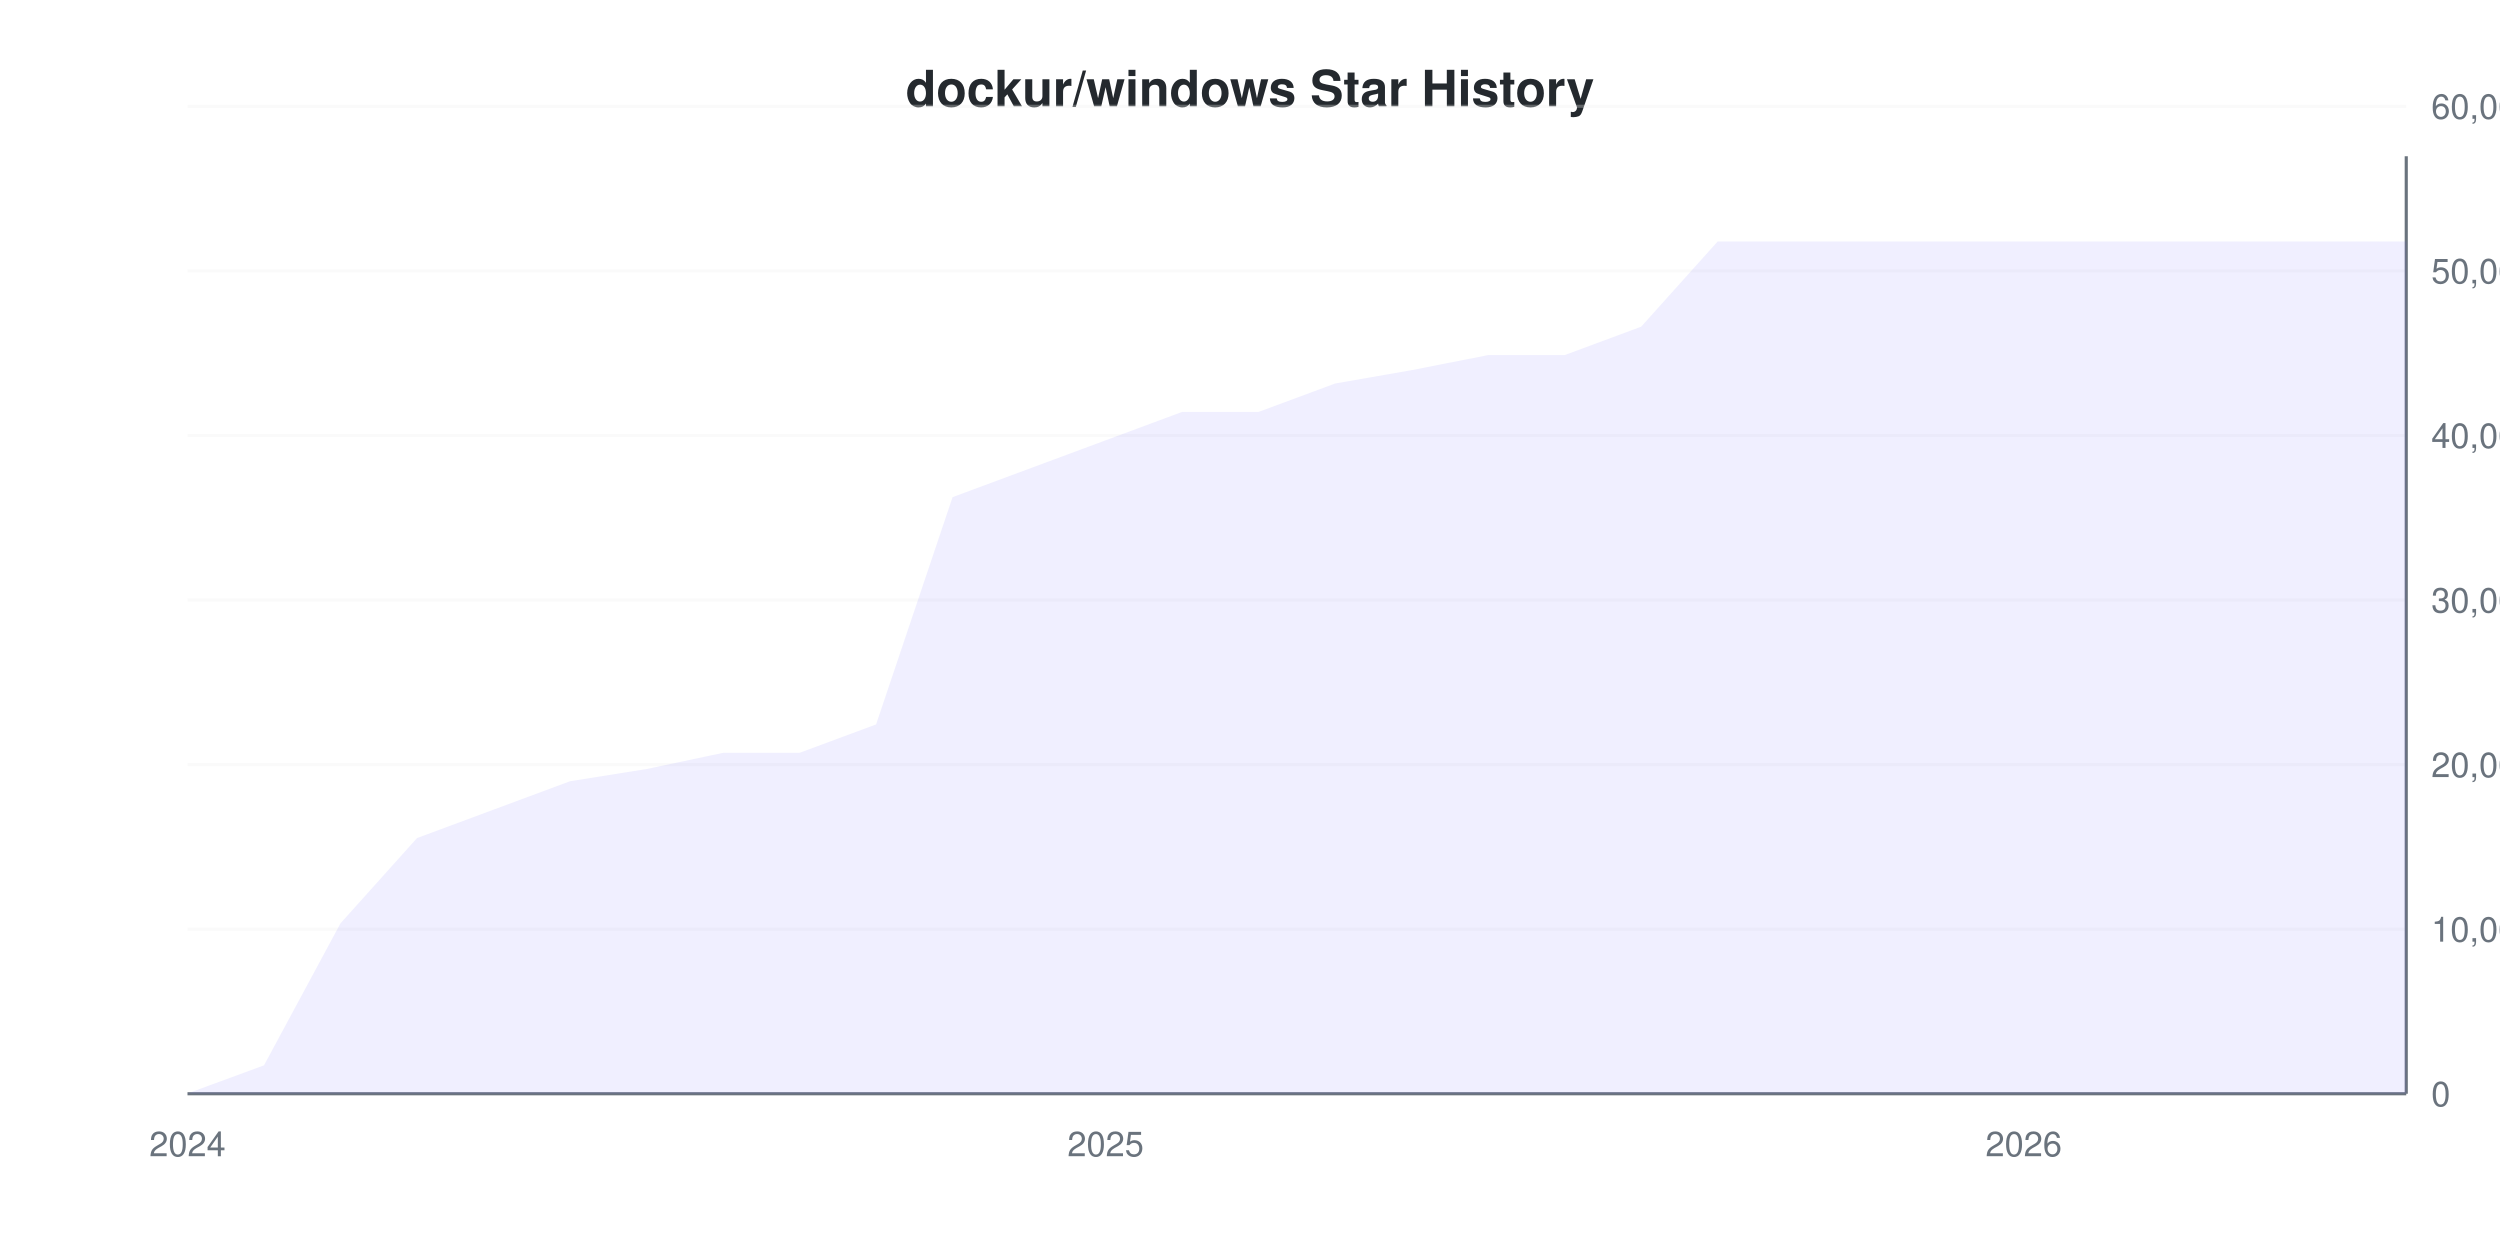
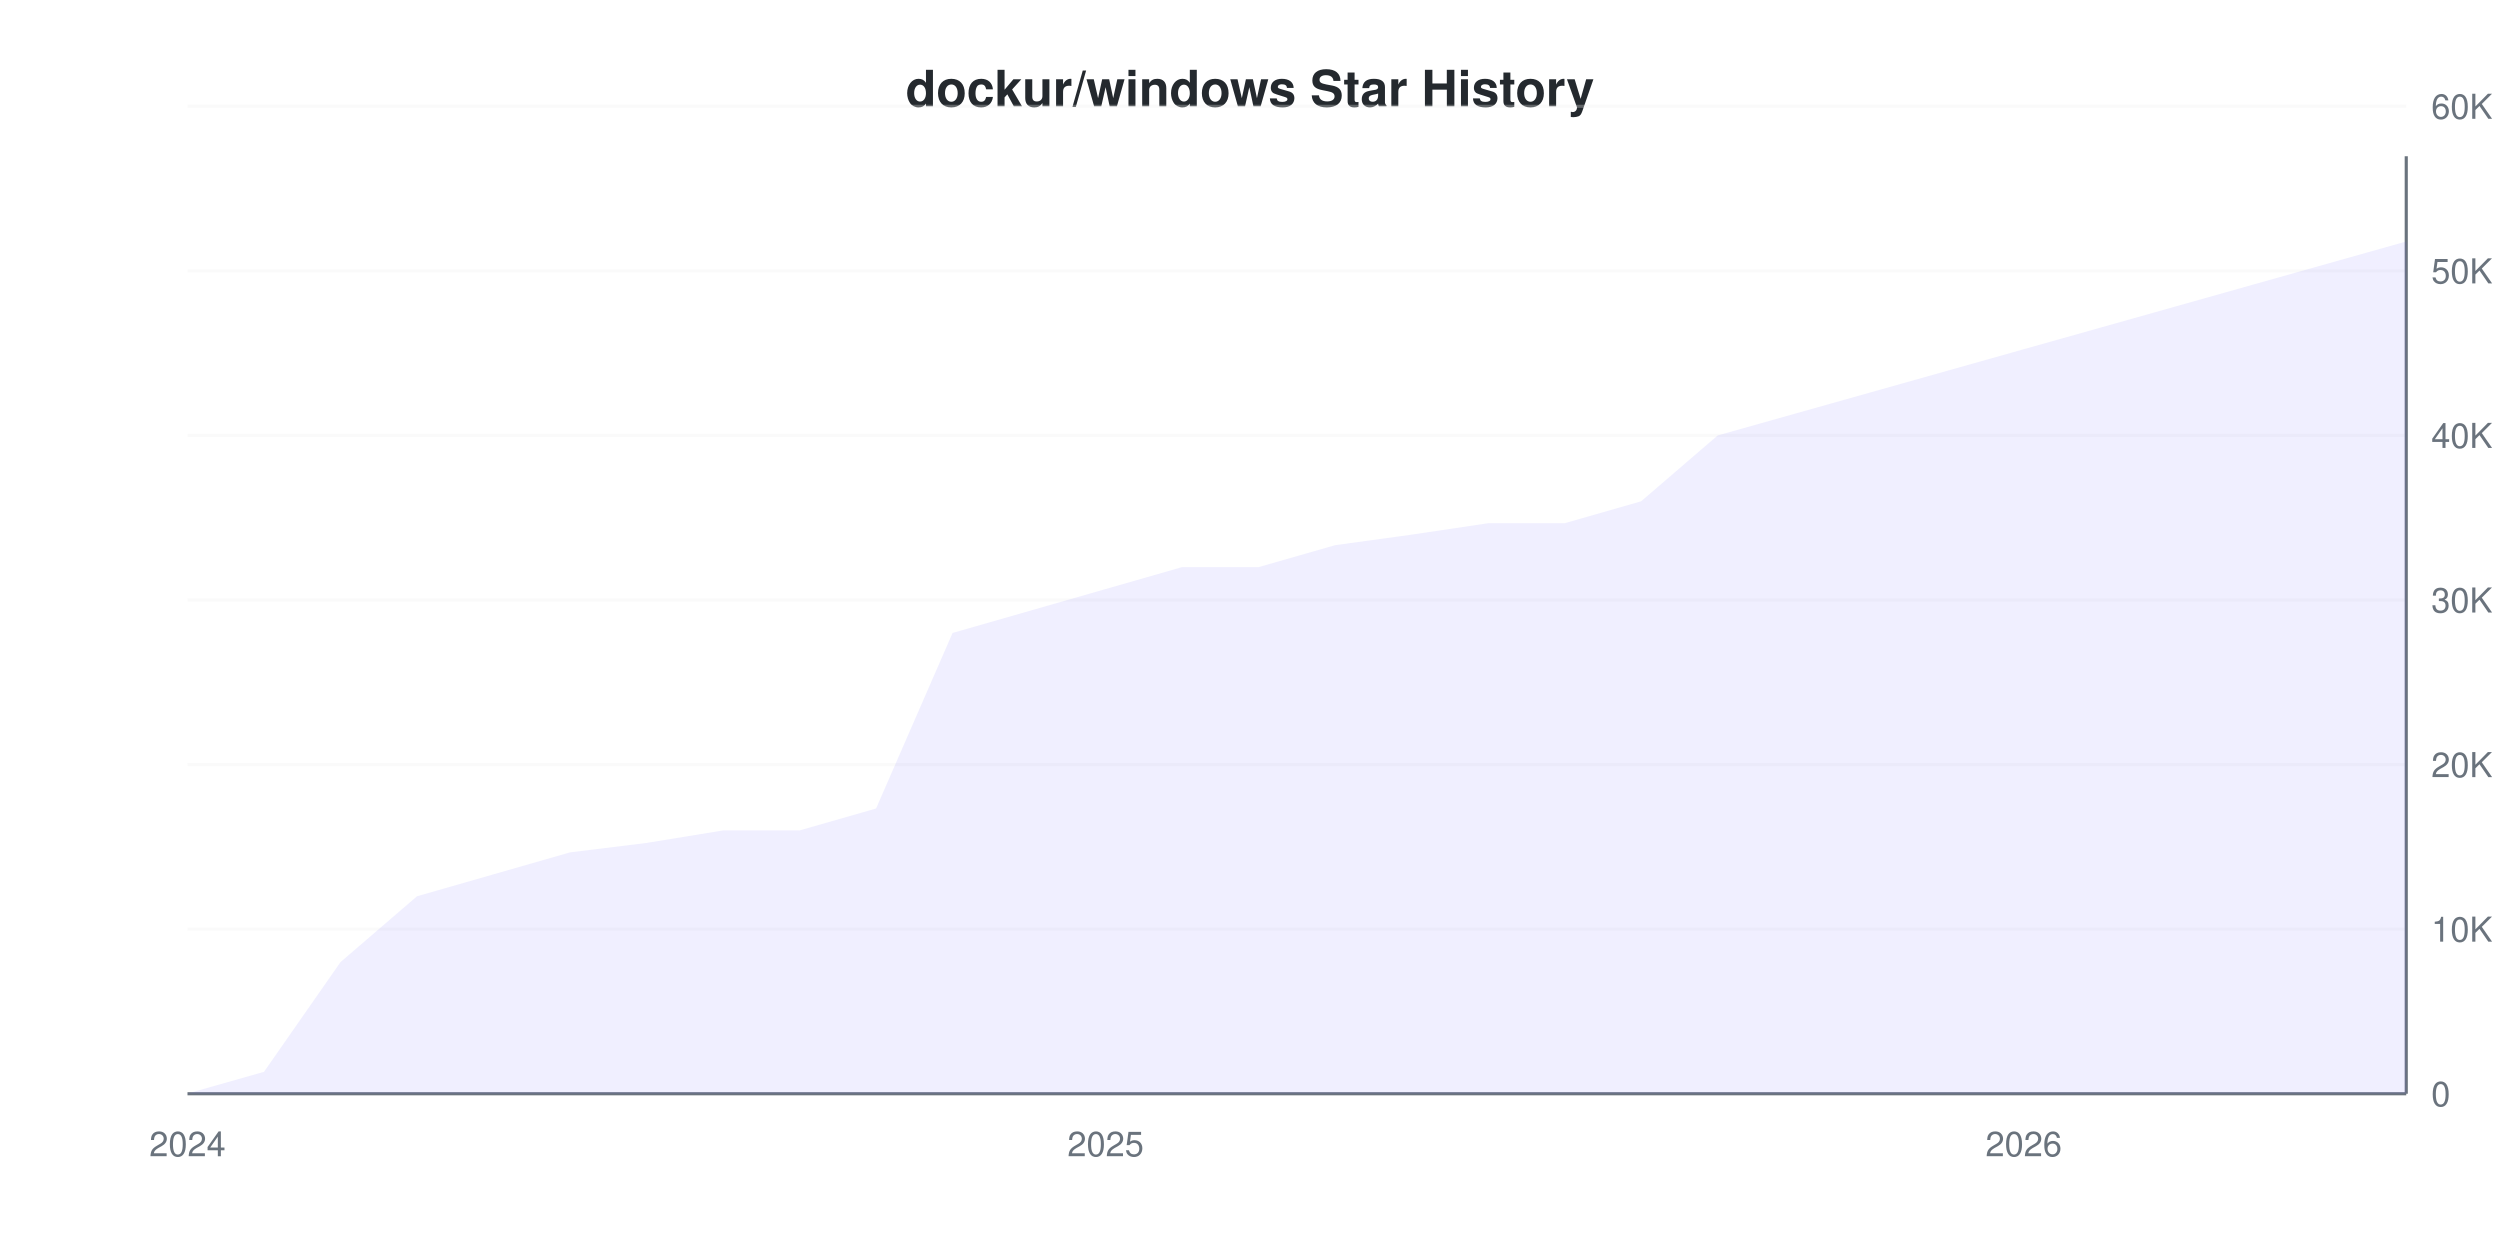
<svg xmlns="http://www.w3.org/2000/svg" viewBox="0 0 800 400" width="800" height="400">
  <style>
    @keyframes drawLine {
      to { stroke-dashoffset: 0; }
    }
    @keyframes fadeInPoint {
      from { opacity: 0; }
      to { opacity: 1; }
    }
    .data-line-0 {
-       stroke-dasharray: 1246;
-       stroke-dashoffset: 1246;
+       stroke-dasharray: 1199;
+       stroke-dashoffset: 1199;
      animation: drawLine 2s ease-out forwards;
    }
    .data-point {
      opacity: 0;
      animation: fadeInPoint 0.5s ease-out forwards;
    }
    .chart-bg { fill: #fff; }
    .chart-text { fill: #24292e; }
    .chart-muted { fill: #6a737d; }
    .chart-grid { stroke: #eee; }
    .chart-axis { stroke: #6a737d; }
    @media (prefers-color-scheme: dark) {
      .chart-bg { fill: #0d1117; }
      .chart-text { fill: #e6edf3; }
      .chart-muted { fill: #8b949e; }
      .chart-grid { stroke: #21262d; }
      .chart-axis { stroke: #8b949e; }
    }
  </style>
  <rect width="800" height="400" class="chart-bg" />
  <text x="400" y="34" text-anchor="middle" class="chart-text" font-size="16" font-weight="bold" font-family="-apple-system, BlinkMacSystemFont, 'Segoe UI', Helvetica, Arial, sans-serif">dockur/windows Star History</text>
  <g class="grid">
    <line x1="60" y1="350" x2="770" y2="350" class="chart-grid" stroke-opacity="0.3" />
    <text x="778" y="354" text-anchor="start" class="chart-muted" font-size="11" font-family="-apple-system, BlinkMacSystemFont, 'Segoe UI', Helvetica, Arial, sans-serif">0</text>
-     <line x1="60" y1="297.335" x2="770" y2="297.335" class="chart-grid" stroke-opacity="0.3" />
-     <text x="778" y="301.335" text-anchor="start" class="chart-muted" font-size="11" font-family="-apple-system, BlinkMacSystemFont, 'Segoe UI', Helvetica, Arial, sans-serif">10,000</text>
-     <line x1="60" y1="244.67" x2="770" y2="244.67" class="chart-grid" stroke-opacity="0.3" />
-     <text x="778" y="248.67" text-anchor="start" class="chart-muted" font-size="11" font-family="-apple-system, BlinkMacSystemFont, 'Segoe UI', Helvetica, Arial, sans-serif">20,000</text>
-     <line x1="60" y1="192.005" x2="770" y2="192.005" class="chart-grid" stroke-opacity="0.3" />
-     <text x="778" y="196.005" text-anchor="start" class="chart-muted" font-size="11" font-family="-apple-system, BlinkMacSystemFont, 'Segoe UI', Helvetica, Arial, sans-serif">30,000</text>
-     <line x1="60" y1="139.341" x2="770" y2="139.341" class="chart-grid" stroke-opacity="0.3" />
-     <text x="778" y="143.341" text-anchor="start" class="chart-muted" font-size="11" font-family="-apple-system, BlinkMacSystemFont, 'Segoe UI', Helvetica, Arial, sans-serif">40,000</text>
-     <line x1="60" y1="86.676" x2="770" y2="86.676" class="chart-grid" stroke-opacity="0.3" />
-     <text x="778" y="90.676" text-anchor="start" class="chart-muted" font-size="11" font-family="-apple-system, BlinkMacSystemFont, 'Segoe UI', Helvetica, Arial, sans-serif">50,000</text>
-     <line x1="60" y1="34.011" x2="770" y2="34.011" class="chart-grid" stroke-opacity="0.3" />
-     <text x="778" y="38.011" text-anchor="start" class="chart-muted" font-size="11" font-family="-apple-system, BlinkMacSystemFont, 'Segoe UI', Helvetica, Arial, sans-serif">60,000</text>
+     <line x1="60" y1="297.336" x2="770" y2="297.336" class="chart-grid" stroke-opacity="0.3" />
+     <text x="778" y="301.336" text-anchor="start" class="chart-muted" font-size="11" font-family="-apple-system, BlinkMacSystemFont, 'Segoe UI', Helvetica, Arial, sans-serif">10K</text>
+     <line x1="60" y1="244.672" x2="770" y2="244.672" class="chart-grid" stroke-opacity="0.3" />
+     <text x="778" y="248.672" text-anchor="start" class="chart-muted" font-size="11" font-family="-apple-system, BlinkMacSystemFont, 'Segoe UI', Helvetica, Arial, sans-serif">20K</text>
+     <line x1="60" y1="192.008" x2="770" y2="192.008" class="chart-grid" stroke-opacity="0.3" />
+     <text x="778" y="196.008" text-anchor="start" class="chart-muted" font-size="11" font-family="-apple-system, BlinkMacSystemFont, 'Segoe UI', Helvetica, Arial, sans-serif">30K</text>
+     <line x1="60" y1="139.344" x2="770" y2="139.344" class="chart-grid" stroke-opacity="0.3" />
+     <text x="778" y="143.344" text-anchor="start" class="chart-muted" font-size="11" font-family="-apple-system, BlinkMacSystemFont, 'Segoe UI', Helvetica, Arial, sans-serif">40K</text>
+     <line x1="60" y1="86.68" x2="770" y2="86.68" class="chart-grid" stroke-opacity="0.3" />
+     <text x="778" y="90.68" text-anchor="start" class="chart-muted" font-size="11" font-family="-apple-system, BlinkMacSystemFont, 'Segoe UI', Helvetica, Arial, sans-serif">50K</text>
+     <line x1="60" y1="34.017" x2="770" y2="34.017" class="chart-grid" stroke-opacity="0.3" />
+     <text x="778" y="38.017" text-anchor="start" class="chart-muted" font-size="11" font-family="-apple-system, BlinkMacSystemFont, 'Segoe UI', Helvetica, Arial, sans-serif">60K</text>
  </g>
  <g class="milestones">
    
  </g>
  <g class="x-axis">
    <text x="60" y="370" text-anchor="middle" class="chart-muted" font-size="11" font-family="-apple-system, BlinkMacSystemFont, 'Segoe UI', Helvetica, Arial, sans-serif">2024</text>
    <text x="353.793" y="370" text-anchor="middle" class="chart-muted" font-size="11" font-family="-apple-system, BlinkMacSystemFont, 'Segoe UI', Helvetica, Arial, sans-serif">2025</text>
    <text x="647.586" y="370" text-anchor="middle" class="chart-muted" font-size="11" font-family="-apple-system, BlinkMacSystemFont, 'Segoe UI', Helvetica, Arial, sans-serif">2026</text>
  </g>
  <line x1="770" y1="50" x2="770" y2="350" class="chart-axis" stroke-width="1" />
  <line x1="60" y1="350" x2="770" y2="350" class="chart-axis" stroke-width="1" />
-   <path d="M60,349.91 L84.483,340.91 L108.966,295.455 L133.448,268.18 L157.931,259.09 L182.414,249.995 L206.897,246.087 L231.379,240.905 L255.862,240.905 L280.345,231.815 L304.828,159.085 L329.31,149.995 L353.793,140.905 L378.276,131.81 L402.759,131.81 L427.241,122.72 L451.724,118.448 L476.207,113.63 L500.69,113.63 L525.172,104.54 L549.655,77.265 L574.138,77.265 L598.621,77.265 L623.103,77.265 L647.586,77.265 L672.069,77.265 L696.552,77.265 L721.034,77.265 L745.517,77.265 L770,77.265 L770,350 L60,350 Z" fill="#6b63ff" fill-opacity="0.1" />
-   <path d="M60,349.91 L84.483,340.91 L108.966,295.455 L133.448,268.18 L157.931,259.09 L182.414,249.995 L206.897,246.087 L231.379,240.905 L255.862,240.905 L280.345,231.815 L304.828,159.085 L329.31,149.995 L353.793,140.905 L378.276,131.81 L402.759,131.81 L427.241,122.72 L451.724,118.448 L476.207,113.63 L500.69,113.63 L525.172,104.54 L549.655,77.265 L574.138,77.265 L598.621,77.265 L623.103,77.265 L647.586,77.265 L672.069,77.265 L696.552,77.265 L721.034,77.265 L745.517,77.265 L770,77.265" fill="none" stroke="#6b63ff" stroke-width="2" class="data-line-0" />
+   <path d="M60,350 L60,349.932 L84.483,342.98 L108.966,307.869 L133.448,286.803 L157.931,279.783 L182.414,272.758 L206.897,269.74 L231.379,265.738 L255.862,265.738 L280.345,258.718 L304.828,202.541 L329.31,195.521 L353.793,188.496 L378.276,181.475 L402.759,181.475 L427.241,174.455 L451.724,171.085 L476.207,167.43 L500.69,167.43 L525.172,160.41 L549.655,139.344 L574.138,132.445 L598.621,125.552 L623.103,118.653 L647.586,111.754 L672.069,104.86 L696.552,97.961 L721.034,91.062 L745.517,84.168 L770,77.269 L770,350 L60,350 Z" fill="#6b63ff" fill-opacity="0.1" />
+   <path d="M60,350 L60,349.932 L84.483,342.98 L108.966,307.869 L133.448,286.803 L157.931,279.783 L182.414,272.758 L206.897,269.74 L231.379,265.738 L255.862,265.738 L280.345,258.718 L304.828,202.541 L329.31,195.521 L353.793,188.496 L378.276,181.475 L402.759,181.475 L427.241,174.455 L451.724,171.085 L476.207,167.43 L500.69,167.43 L525.172,160.41 L549.655,139.344 L574.138,132.445 L598.621,125.552 L623.103,118.653 L647.586,111.754 L672.069,104.86 L696.552,97.961 L721.034,91.062 L745.517,84.168 L770,77.269" fill="none" stroke="#6b63ff" stroke-width="2" class="data-line-0" />
  <g class="points">
-     <circle cx="60" cy="349.91" r="4" fill="#6b63ff" class="data-point" style="animation-delay: 1.50s" />
-     <circle cx="84.483" cy="340.91" r="4" fill="#6b63ff" class="data-point" style="animation-delay: 1.55s" />
-     <circle cx="108.966" cy="295.455" r="4" fill="#6b63ff" class="data-point" style="animation-delay: 1.60s" />
-     <circle cx="133.448" cy="268.18" r="4" fill="#6b63ff" class="data-point" style="animation-delay: 1.65s" />
-     <circle cx="157.931" cy="259.09" r="4" fill="#6b63ff" class="data-point" style="animation-delay: 1.70s" />
-     <circle cx="182.414" cy="249.995" r="4" fill="#6b63ff" class="data-point" style="animation-delay: 1.75s" />
-     <circle cx="206.897" cy="246.087" r="4" fill="#6b63ff" class="data-point" style="animation-delay: 1.80s" />
-     <circle cx="231.379" cy="240.905" r="4" fill="#6b63ff" class="data-point" style="animation-delay: 1.85s" />
-     <circle cx="255.862" cy="240.905" r="4" fill="#6b63ff" class="data-point" style="animation-delay: 1.90s" />
-     <circle cx="280.345" cy="231.815" r="4" fill="#6b63ff" class="data-point" style="animation-delay: 1.95s" />
-     <circle cx="304.828" cy="159.085" r="4" fill="#6b63ff" class="data-point" style="animation-delay: 2.00s" />
-     <circle cx="329.31" cy="149.995" r="4" fill="#6b63ff" class="data-point" style="animation-delay: 2.05s" />
-     <circle cx="353.793" cy="140.905" r="4" fill="#6b63ff" class="data-point" style="animation-delay: 2.10s" />
-     <circle cx="378.276" cy="131.81" r="4" fill="#6b63ff" class="data-point" style="animation-delay: 2.15s" />
-     <circle cx="402.759" cy="131.81" r="4" fill="#6b63ff" class="data-point" style="animation-delay: 2.20s" />
-     <circle cx="427.241" cy="122.72" r="4" fill="#6b63ff" class="data-point" style="animation-delay: 2.25s" />
-     <circle cx="451.724" cy="118.448" r="4" fill="#6b63ff" class="data-point" style="animation-delay: 2.30s" />
-     <circle cx="476.207" cy="113.63" r="4" fill="#6b63ff" class="data-point" style="animation-delay: 2.35s" />
-     <circle cx="500.69" cy="113.63" r="4" fill="#6b63ff" class="data-point" style="animation-delay: 2.40s" />
-     <circle cx="525.172" cy="104.54" r="4" fill="#6b63ff" class="data-point" style="animation-delay: 2.45s" />
-     <circle cx="549.655" cy="77.265" r="4" fill="#6b63ff" class="data-point" style="animation-delay: 2.50s" />
-     <circle cx="574.138" cy="77.265" r="4" fill="#6b63ff" class="data-point" style="animation-delay: 2.55s" />
-     <circle cx="598.621" cy="77.265" r="4" fill="#6b63ff" class="data-point" style="animation-delay: 2.60s" />
-     <circle cx="623.103" cy="77.265" r="4" fill="#6b63ff" class="data-point" style="animation-delay: 2.65s" />
-     <circle cx="647.586" cy="77.265" r="4" fill="#6b63ff" class="data-point" style="animation-delay: 2.70s" />
-     <circle cx="672.069" cy="77.265" r="4" fill="#6b63ff" class="data-point" style="animation-delay: 2.75s" />
-     <circle cx="696.552" cy="77.265" r="4" fill="#6b63ff" class="data-point" style="animation-delay: 2.80s" />
-     <circle cx="721.034" cy="77.265" r="4" fill="#6b63ff" class="data-point" style="animation-delay: 2.85s" />
-     <circle cx="745.517" cy="77.265" r="4" fill="#6b63ff" class="data-point" style="animation-delay: 2.90s" />
-     <circle cx="770" cy="77.265" r="4" fill="#6b63ff" class="data-point" style="animation-delay: 2.95s" />
+     <circle cx="60" cy="349.932" r="4" fill="#6b63ff" class="data-point" style="animation-delay: 1.50s" />
+     <circle cx="84.483" cy="342.98" r="4" fill="#6b63ff" class="data-point" style="animation-delay: 1.55s" />
+     <circle cx="108.966" cy="307.869" r="4" fill="#6b63ff" class="data-point" style="animation-delay: 1.60s" />
+     <circle cx="133.448" cy="286.803" r="4" fill="#6b63ff" class="data-point" style="animation-delay: 1.65s" />
+     <circle cx="157.931" cy="279.783" r="4" fill="#6b63ff" class="data-point" style="animation-delay: 1.70s" />
+     <circle cx="182.414" cy="272.758" r="4" fill="#6b63ff" class="data-point" style="animation-delay: 1.75s" />
+     <circle cx="206.897" cy="269.74" r="4" fill="#6b63ff" class="data-point" style="animation-delay: 1.80s" />
+     <circle cx="231.379" cy="265.738" r="4" fill="#6b63ff" class="data-point" style="animation-delay: 1.85s" />
+     <circle cx="255.862" cy="265.738" r="4" fill="#6b63ff" class="data-point" style="animation-delay: 1.90s" />
+     <circle cx="280.345" cy="258.718" r="4" fill="#6b63ff" class="data-point" style="animation-delay: 1.95s" />
+     <circle cx="304.828" cy="202.541" r="4" fill="#6b63ff" class="data-point" style="animation-delay: 2.00s" />
+     <circle cx="329.31" cy="195.521" r="4" fill="#6b63ff" class="data-point" style="animation-delay: 2.05s" />
+     <circle cx="353.793" cy="188.496" r="4" fill="#6b63ff" class="data-point" style="animation-delay: 2.10s" />
+     <circle cx="378.276" cy="181.475" r="4" fill="#6b63ff" class="data-point" style="animation-delay: 2.15s" />
+     <circle cx="402.759" cy="181.475" r="4" fill="#6b63ff" class="data-point" style="animation-delay: 2.20s" />
+     <circle cx="427.241" cy="174.455" r="4" fill="#6b63ff" class="data-point" style="animation-delay: 2.25s" />
+     <circle cx="451.724" cy="171.085" r="4" fill="#6b63ff" class="data-point" style="animation-delay: 2.30s" />
+     <circle cx="476.207" cy="167.43" r="4" fill="#6b63ff" class="data-point" style="animation-delay: 2.35s" />
+     <circle cx="500.69" cy="167.43" r="4" fill="#6b63ff" class="data-point" style="animation-delay: 2.40s" />
+     <circle cx="525.172" cy="160.41" r="4" fill="#6b63ff" class="data-point" style="animation-delay: 2.45s" />
+     <circle cx="549.655" cy="139.344" r="4" fill="#6b63ff" class="data-point" style="animation-delay: 2.50s" />
+     <circle cx="574.138" cy="132.445" r="4" fill="#6b63ff" class="data-point" style="animation-delay: 2.55s" />
+     <circle cx="598.621" cy="125.552" r="4" fill="#6b63ff" class="data-point" style="animation-delay: 2.60s" />
+     <circle cx="623.103" cy="118.653" r="4" fill="#6b63ff" class="data-point" style="animation-delay: 2.65s" />
+     <circle cx="647.586" cy="111.754" r="4" fill="#6b63ff" class="data-point" style="animation-delay: 2.70s" />
+     <circle cx="672.069" cy="104.86" r="4" fill="#6b63ff" class="data-point" style="animation-delay: 2.75s" />
+     <circle cx="696.552" cy="97.961" r="4" fill="#6b63ff" class="data-point" style="animation-delay: 2.80s" />
+     <circle cx="721.034" cy="91.062" r="4" fill="#6b63ff" class="data-point" style="animation-delay: 2.85s" />
+     <circle cx="745.517" cy="84.168" r="4" fill="#6b63ff" class="data-point" style="animation-delay: 2.90s" />
+     <circle cx="770" cy="77.269" r="4" fill="#6b63ff" class="data-point" style="animation-delay: 2.95s" />
  </g>
</svg>
